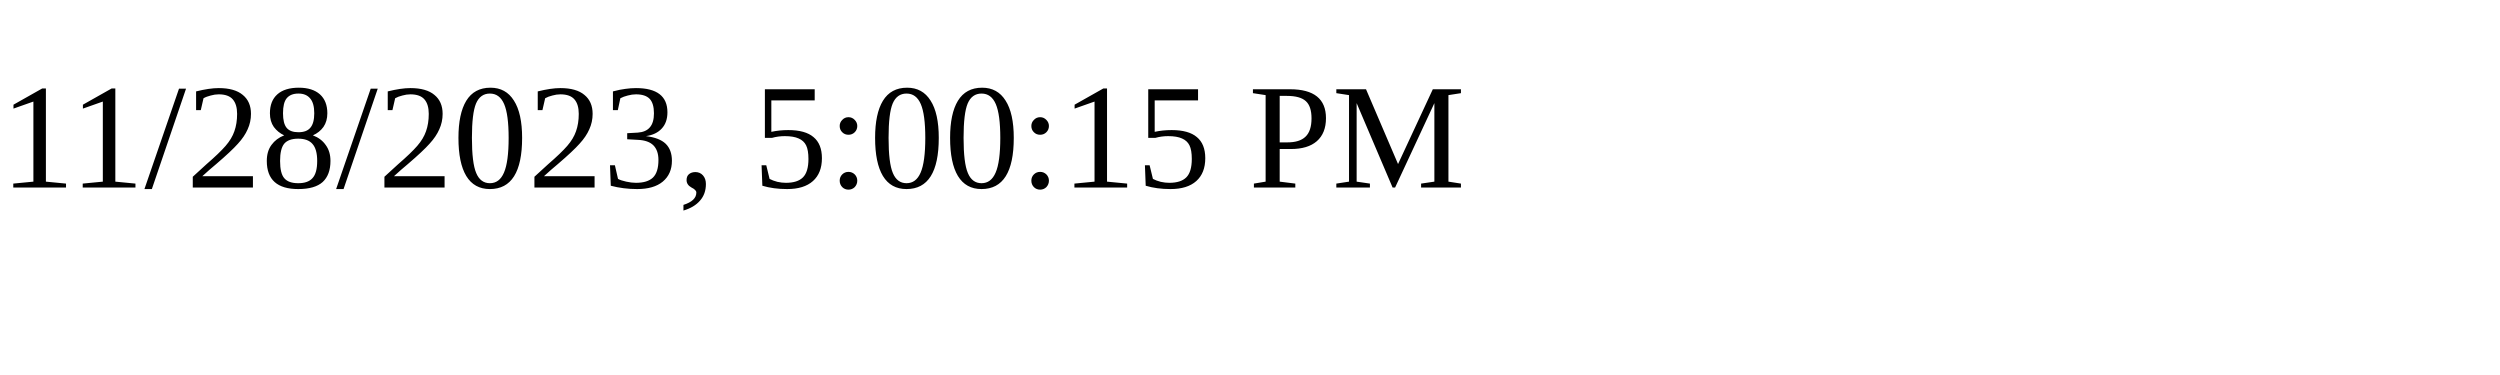
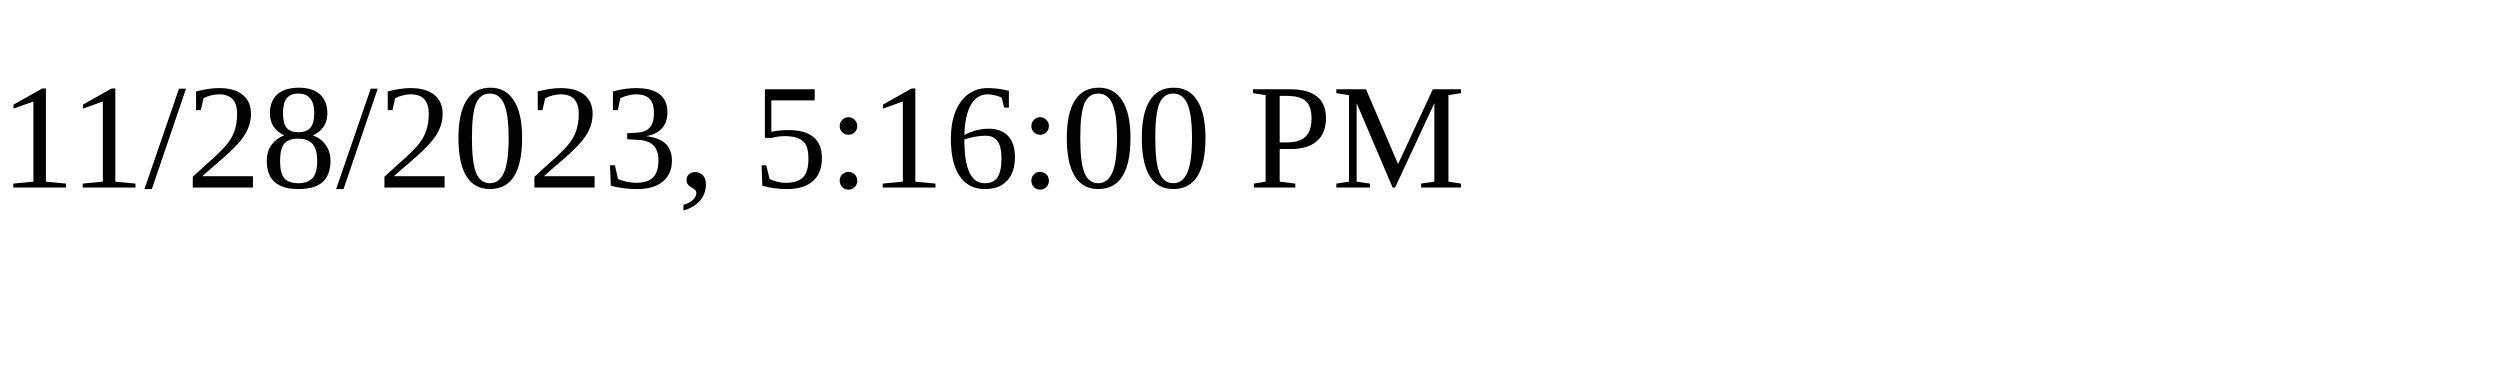
<svg xmlns="http://www.w3.org/2000/svg" height="30" width="200">
-   <text x="0" y="15">11/28/2023, 5:00:15 PM</text>
+   <text x="0" y="15">11/28/2023, 5:16:00 PM</text>
</svg>
